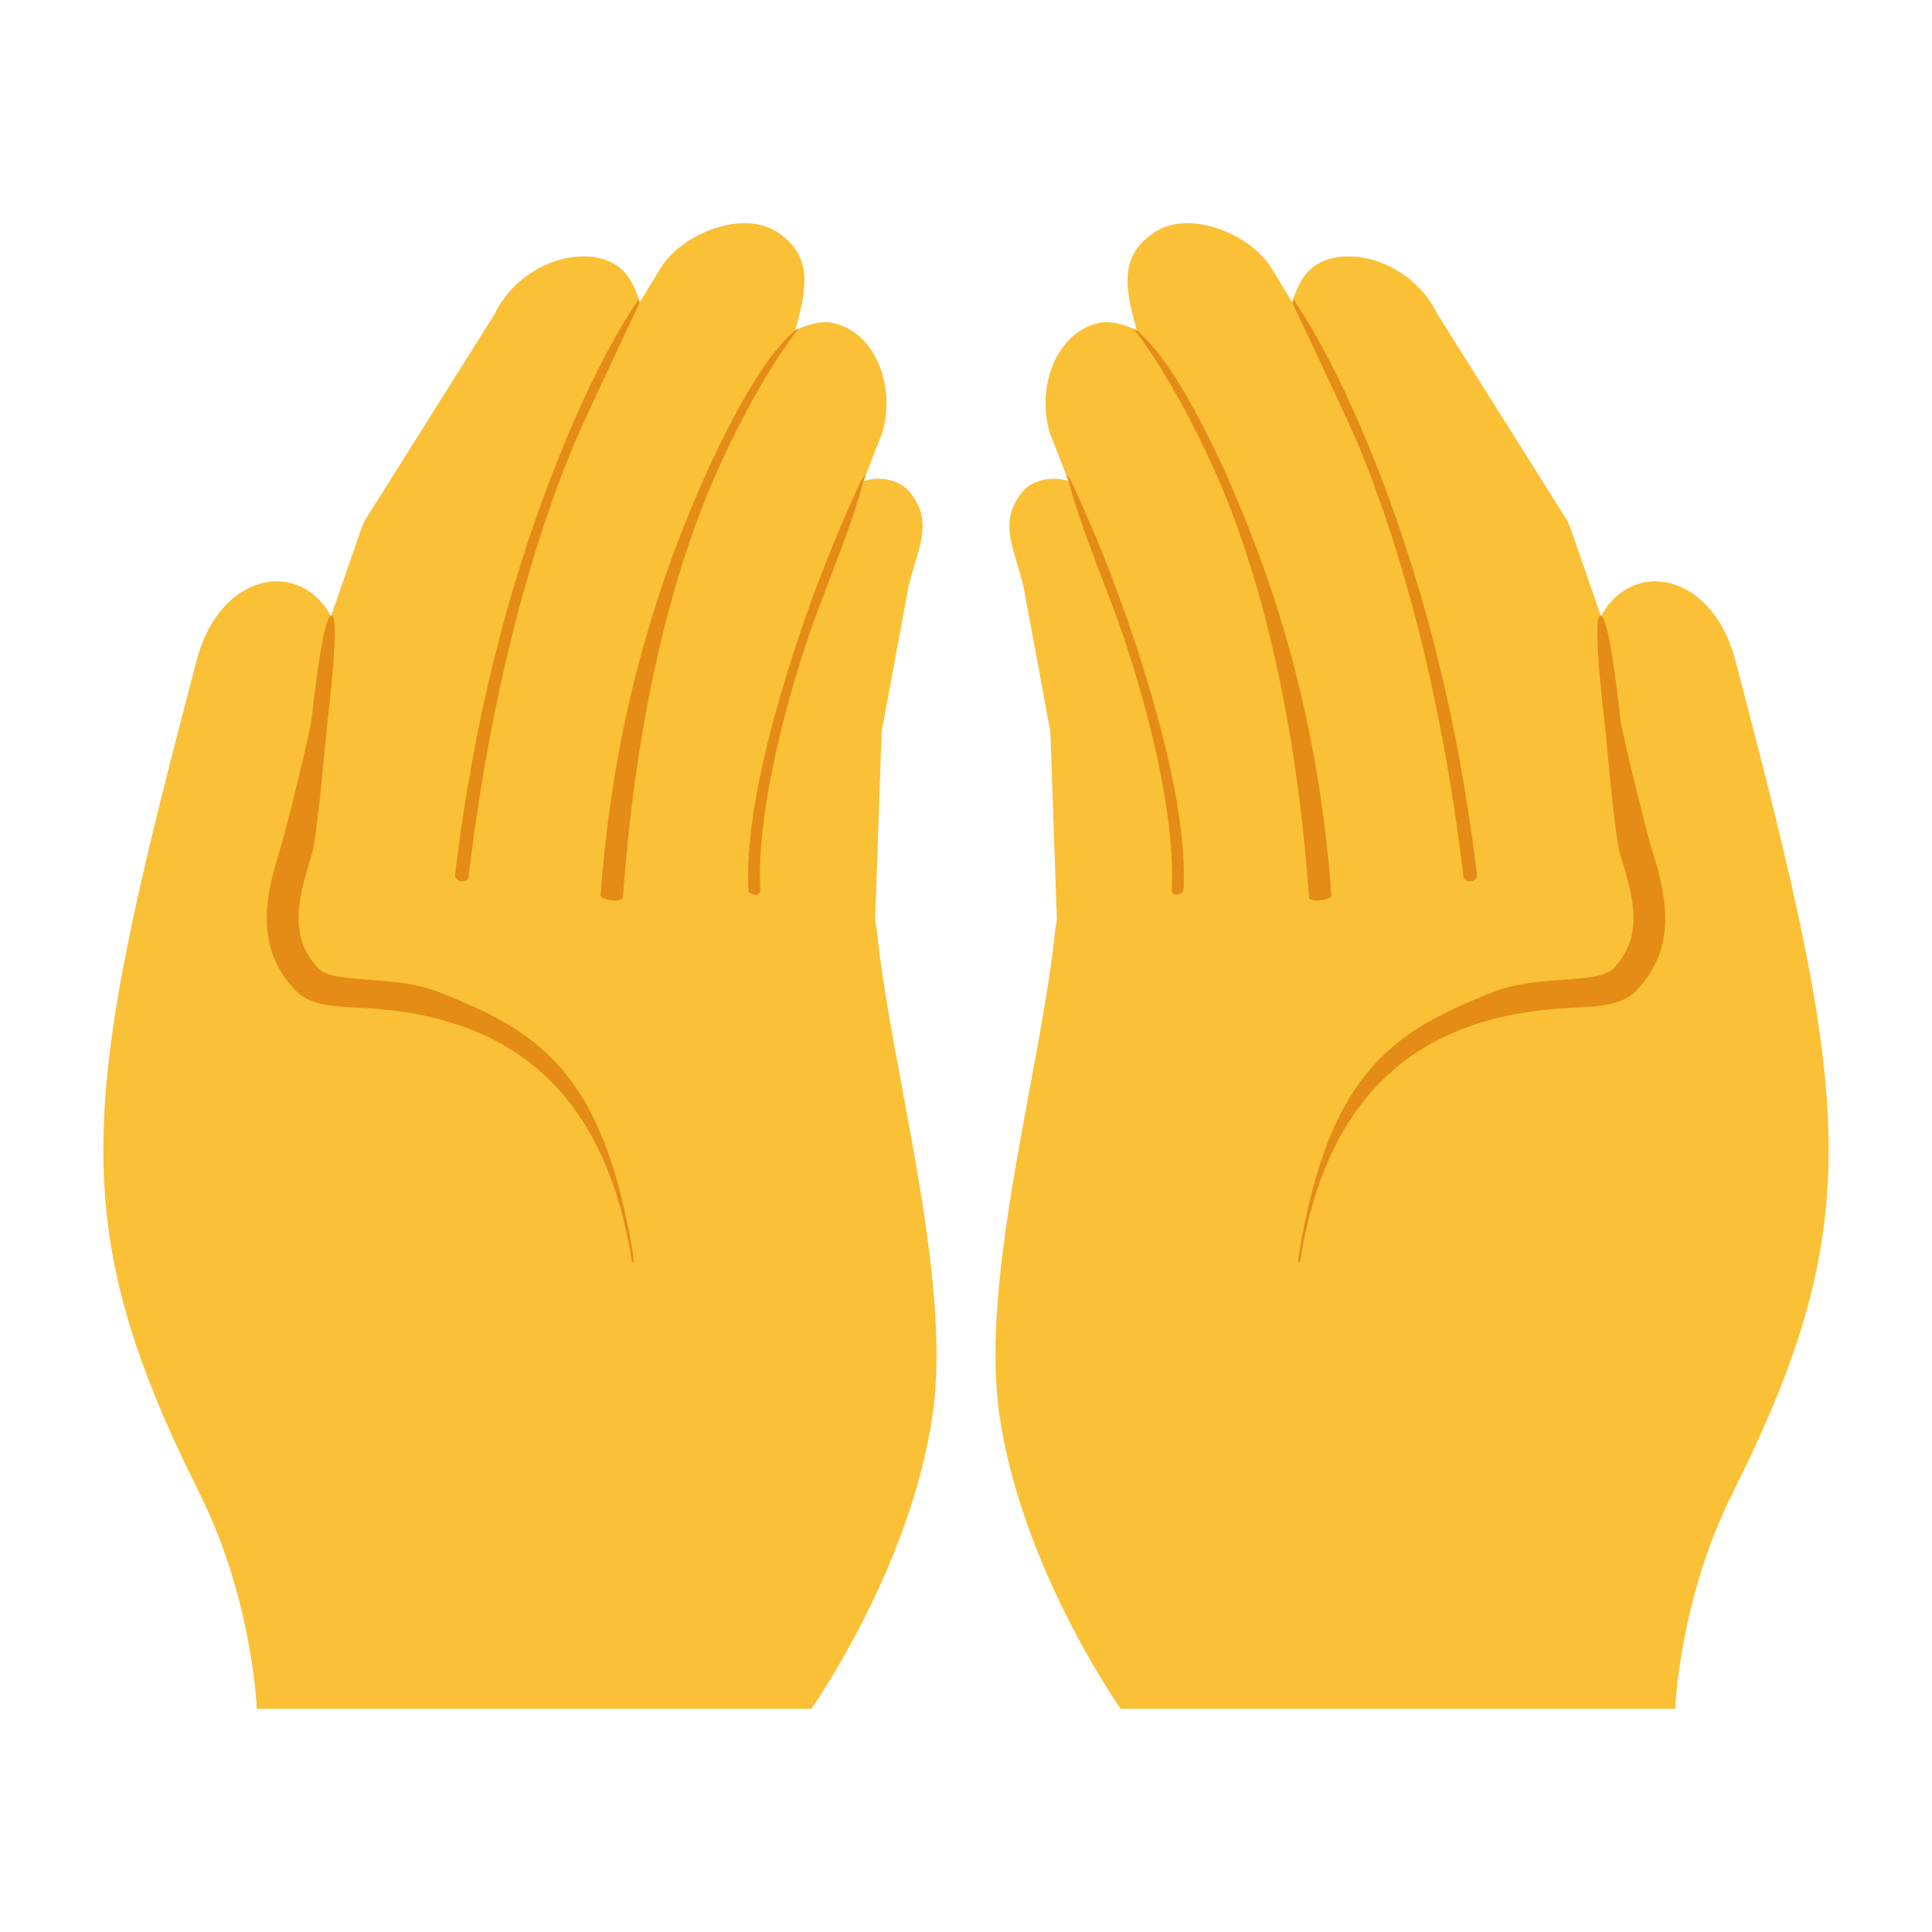
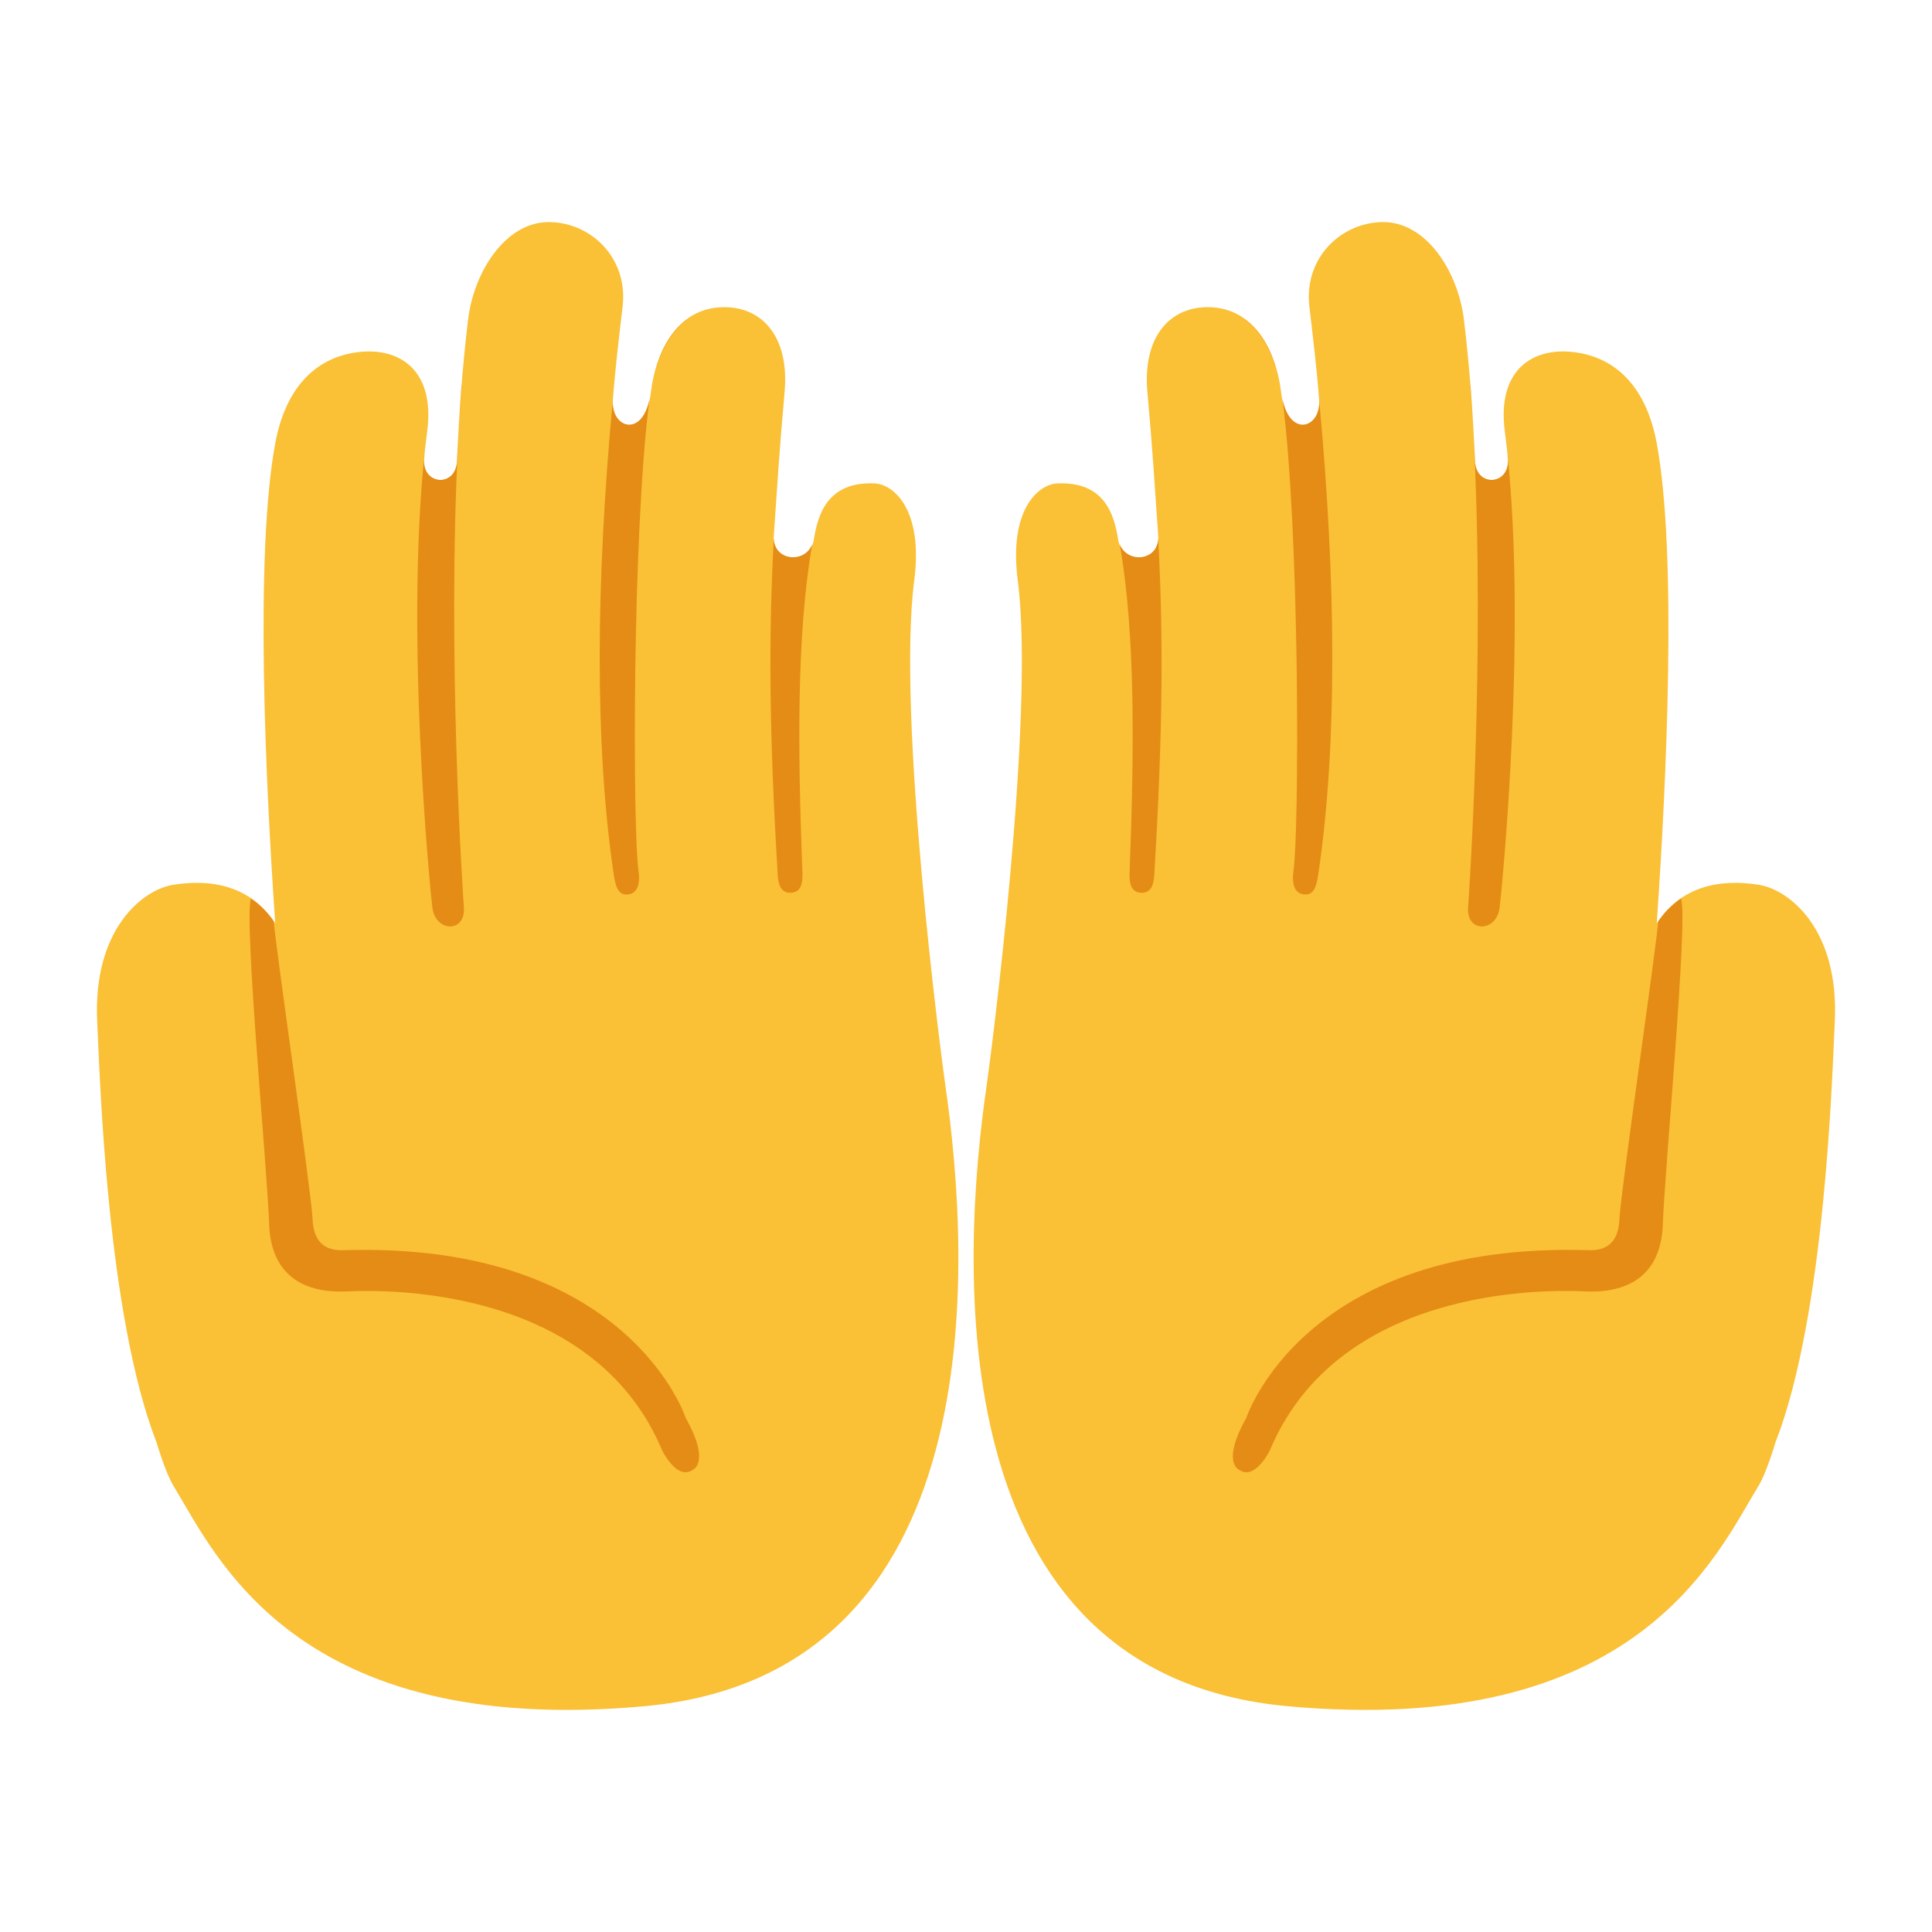
- <svg xmlns="http://www.w3.org/2000/svg" width="128" height="128">
-   <path d="M73.277 66.025c-1.64 0-3.12-1.07-3.16-2.29l-.52-15.06c-.01-.25-.04-.5-.11-.75l-1.67-9.03c-.13-.55-.28-1.04-.42-1.52-.56-1.87-.96-3.23.37-4.82.43-.52 1.21-.84 2.02-.84 1.6 0 2.89 1.13 3.45 3.02l4.64 12.57c.09.2.14.34.16.47l3.02 14.8c.2.97-.53 1.85-1.78 2.14l-5.16 1.21c-.27.07-.55.1-.84.1z" fill="#fac036" />
-   <path d="M81.657 61.935c-2.71 0-5.1-1.78-5.33-3.96l-1.59-15.48c-.05-.46-.16-.92-.32-1.36l-4.85-12.41c-.54-1.72-.34-3.76.54-5.26.46-.78 1.31-1.78 2.76-2.08.12-.03.26-.04.41-.04 1.71 0 4.31 1.53 5.32 3.72l5.82 12.64c.14.3.24.62.28.93l2.93 18.99c.14.91-.1 1.79-.7 2.53-.79.98-2.09 1.59-3.57 1.67l-1.34.08c-.12.02-.24.03-.36.03z" fill="#fac036" />
-   <path d="M92.177 60.495c-2.6 0-5.57-.85-6.02-2.44l-1.85-16.2c0-.04-.01-.08-.02-.12a5.3 5.3 0 0 0-.38-1.05l-5.12-11.93a.467.467 0 0 0-.05-.1l-2.95-5.23-.14-.46c-1.1-3.56-1.66-5.83.74-7.51.63-.44 1.4-.67 2.29-.67 2.11 0 4.56 1.32 5.58 3.01l9.79 16.16c.11.17.2.35.27.54l7.89 19.85c.36.9.31 1.83-.14 2.69-.58 1.09-1.73 1.9-3.17 2.22l-4.41.99c-.68.17-1.48.25-2.31.25z" fill="#fac036" />
-   <path d="M101.247 58.155c-2.77 0-5.15-1.55-5.53-3.61l-2.8-14.91c-.07-.4-.2-.79-.37-1.17l-4.73-10.63c-.03-.06-.06-.11-.09-.17-2.47-3.55-2.96-6.4-1.56-8.99.79-1.47 2.31-1.69 3.15-1.69 2.39 0 4.81 1.55 5.88 3.76.02.03.03.06.05.09l8.55 13.6c.09.15.18.35.25.55l6.06 17.51c.3.87.21 1.75-.26 2.57-.66 1.13-1.95 1.96-3.55 2.26l-3.71.71c-.45.08-.89.12-1.34.12z" fill="#fac036" />
-   <path d="M114.967 43.735c-2.213-8.425-12.406-6.675-9.12 5.42-.13 2.94.75 4.63.75 4.63s-3.52-3.14-16.69-.1c-15.39 3.55-19.557 3.53-20.017 8.1-.91 8.95-4.963 22.77-3.693 31.83 1.43 10.22 8.05 19.6 8.05 19.6h36.74s.257-7.202 3.78-14.25c9.102-18.21 7.841-26.142.2-55.23z" fill="#fac036" />
-   <path d="M86.167 83.365c1.83-11.11 8.01-15.987 17.45-16.57 1.89-.117 3.738-.042 4.82-1.19 2.918-3.092 1.812-6.72.92-9.63-.328-1.07-1.91-7.47-2.007-8.361-.063-.58-.737-6.9-1.318-6.835-.58.065.218 6.533.28 7.113.118 1.09.67 7.534 1.025 8.693.846 2.761 1.65 5.38-.43 7.57-.52.55-1.91.655-3.38.76-1.47.105-3.13.227-4.65.83-6.44 2.557-10.807 5.15-12.81 17.32-.097.59.01.85.1.3z" fill="#e48c15" />
-   <path d="M70.637 31.466l.166.422c.78 3.054 2.678 7.477 3.56 10.068 1.886 5.568 3.514 12.337 3.266 17.014a.3.3 0 0 0 .284.314c.165.01.489-.117.498-.283.258-4.86-1.584-11.64-3.479-17.236-1.895-5.597-3.944-9.831-3.99-9.934a1.433 1.433 0 0 0-.305-.365zM75.325 21.892c-.08-.039-.159-.07-.239-.104.04.044.08.09.114.13.093.104 2.41 2.97 5.176 9.048 2.764 6.078 5.417 15.463 6.353 28.5.01.13.296.19.508.21l.535-.071c.225-.07.445-.16.438-.26-.941-13.108-4.496-22.487-7.29-28.627-1.388-2.923-3.42-6.959-5.595-8.826zM89.963 29.403c2.607 6.27 5.46 15.786 7 28.735.02.164.311.274.475.256.165-.02.44-.216.42-.381-1.547-13.006-4.714-22.523-7.34-28.84-2.534-6.096-4.625-9.045-4.822-9.318-.02.068-.048.136-.067.205.322.726 3.569 7.522 4.334 9.343z" style="line-height:normal;font-variant-ligatures:normal;font-variant-position:normal;font-variant-caps:normal;font-variant-numeric:normal;font-variant-alternates:normal;font-variant-east-asian:normal;font-feature-settings:normal;text-indent:0;text-align:start;text-decoration-line:none;text-decoration-style:solid;text-decoration-color:#000;text-transform:none;text-orientation:mixed;shape-padding:0;isolation:auto;mix-blend-mode:normal" color="#000" font-weight="400" font-family="sans-serif" white-space="normal" overflow="visible" fill="#e48c15" fill-rule="evenodd" stroke-width=".6" stroke-linecap="round" stroke-linejoin="round" />
-   <g>
-     <path d="M54.723 66.025c1.64 0 3.12-1.07 3.16-2.29l.52-15.06c.01-.25.04-.5.11-.75l1.67-9.03c.13-.55.28-1.04.42-1.52.56-1.87.96-3.23-.37-4.82-.43-.52-1.21-.84-2.02-.84-1.6 0-2.89 1.13-3.45 3.02l-4.64 12.57c-.09.2-.14.34-.16.47l-3.02 14.8c-.2.97.53 1.85 1.78 2.14l5.16 1.21c.27.07.55.1.84.1z" fill="#fac036" />
-     <path d="M46.343 61.935c2.71 0 5.1-1.78 5.33-3.96l1.59-15.48c.05-.46.16-.92.32-1.36l4.85-12.41c.54-1.72.34-3.76-.54-5.26-.46-.78-1.31-1.78-2.76-2.08-.12-.03-.26-.04-.41-.04-1.71 0-4.31 1.53-5.32 3.72l-5.82 12.64c-.14.3-.24.62-.28.93l-2.93 18.99c-.14.91.1 1.79.7 2.53.79.98 2.09 1.59 3.57 1.67l1.34.08c.12.02.24.03.36.03z" fill="#fac036" />
-     <path d="M35.823 60.495c2.6 0 5.57-.85 6.02-2.44l1.85-16.2c0-.04.01-.08.02-.12.09-.35.21-.71.38-1.05l5.12-11.93c.01-.03.03-.07.05-.1l2.95-5.23.14-.46c1.1-3.56 1.66-5.83-.74-7.51-.63-.44-1.4-.67-2.29-.67-2.11 0-4.56 1.32-5.58 3.01l-9.79 16.16c-.11.17-.2.35-.27.54l-7.89 19.85c-.36.9-.31 1.83.14 2.69.58 1.09 1.73 1.9 3.17 2.22l4.41.99c.68.17 1.48.25 2.31.25z" fill="#fac036" />
-     <path d="M26.753 58.155c2.77 0 5.15-1.55 5.53-3.61l2.8-14.91c.07-.4.2-.79.37-1.17l4.73-10.63c.03-.06.06-.11.09-.17 2.47-3.55 2.96-6.4 1.56-8.99-.79-1.47-2.31-1.69-3.15-1.69-2.39 0-4.81 1.55-5.88 3.76-.02.03-.03.06-.05.09l-8.55 13.6c-.09.15-.18.35-.25.55l-6.06 17.51c-.3.87-.21 1.75.26 2.57.66 1.13 1.95 1.96 3.55 2.26l3.71.71c.45.08.89.12 1.34.12z" fill="#fac036" />
-     <path d="M13.033 43.735c2.213-8.425 12.406-6.675 9.12 5.42.13 2.94-.75 4.63-.75 4.63s3.52-3.14 16.69-.1c15.39 3.55 19.557 3.53 20.017 8.1.91 8.95 4.963 22.77 3.693 31.83-1.43 10.22-8.05 19.6-8.05 19.6h-36.74s-.257-7.202-3.78-14.25c-9.102-18.21-7.841-26.142-.2-55.23z" fill="#fac036" />
-     <path d="M41.833 83.365c-1.83-11.11-8.01-15.987-17.45-16.57-1.89-.117-3.738-.042-4.82-1.19-2.918-3.092-1.812-6.72-.92-9.63.328-1.07 1.91-7.47 2.007-8.361.063-.58.737-6.9 1.318-6.835.58.065-.218 6.533-.28 7.113-.118 1.09-.67 7.534-1.025 8.693-.846 2.761-1.65 5.38.43 7.57.52.55 1.91.655 3.38.76 1.47.105 3.13.227 4.65.83 6.44 2.557 10.807 5.15 12.81 17.32.097.59-.01.85-.1.3z" fill="#e48c15" />
-     <path style="line-height:normal;font-variant-ligatures:normal;font-variant-position:normal;font-variant-caps:normal;font-variant-numeric:normal;font-variant-alternates:normal;font-variant-east-asian:normal;font-feature-settings:normal;text-indent:0;text-align:start;text-decoration-line:none;text-decoration-style:solid;text-decoration-color:#000;text-transform:none;text-orientation:mixed;shape-padding:0;isolation:auto;mix-blend-mode:normal" d="M57.363 31.466l-.166.422c-.78 3.054-2.678 7.477-3.56 10.068-1.886 5.568-3.514 12.337-3.266 17.014a.3.3 0 0 1-.284.314c-.165.01-.489-.117-.498-.283-.258-4.86 1.584-11.64 3.479-17.236 1.895-5.597 3.944-9.831 3.99-9.934.035-.078.196-.28.305-.365zM52.675 21.892c.08-.039.159-.07.239-.104-.04.044-.08.09-.114.13-.093.104-2.41 2.97-5.176 9.048-2.764 6.078-5.417 15.463-6.353 28.5-.01.13-.296.19-.508.21l-.535-.071c-.225-.07-.445-.16-.438-.26.942-13.108 4.496-22.487 7.29-28.627 1.388-2.923 3.42-6.959 5.595-8.826zM38.037 29.403c-2.607 6.27-5.46 15.786-7 28.735-.02.164-.311.274-.475.256-.165-.02-.44-.216-.42-.381 1.547-13.006 4.714-22.523 7.34-28.84 2.534-6.096 4.625-9.045 4.822-9.318.02.068.048.136.067.205-.322.726-3.569 7.522-4.334 9.343z" color="#000" font-weight="400" font-family="sans-serif" white-space="normal" overflow="visible" fill="#e48c15" fill-rule="evenodd" stroke-width=".6" stroke-linecap="round" stroke-linejoin="round" />
+ <svg xmlns="http://www.w3.org/2000/svg" width="128" height="128" version="1.1" id="svg14">
+   <defs id="defs14" />
+   <g id="g21" style="stroke-width:1.231" transform="matrix(0.8121535,0,0,0.8121535,-115.1427,-93.21601)">
+     <path id="path1-7-3-0-7" style="fill:#fac036;fill-opacity:1;stroke-width:1.231" d="m 186.482,132.894 c -3.463,0.034 -6.049,4.018 -6.525,7.975 -0.436,3.619 -0.741,7.535 -0.899,11.515 -0.086,2.168 -2.834,1.988 -2.685,-0.137 0.055,-0.79 0.156,-1.574 0.254,-2.332 0.631,-4.882 -2.205,-6.889 -5.778,-6.395 -3.499,0.484 -5.802,3.076 -6.606,7.348 -1.7,9.027 -0.802,27.803 -0.016,39.228 -1.606,-2.448 -4.274,-3.777 -8.322,-3.14 -2.53,0.399 -6.573,3.678 -6.2,11.171 0.211,4.254 0.752,23.846 4.852,34.349 0,0 0.717,2.448 1.375,3.522 3.426,5.589 9.875,20.565 38.4,17.966 28.525,-2.599 26.676,-36.123 24.549,-50.732 -0.309,-2.125 -3.969,-30.042 -2.526,-41.114 0.744,-5.707 -1.64,-7.841 -3.241,-7.908 -3.853,-0.161 -4.628,2.554 -4.953,4.606 -0.324,2.052 -3.415,1.87 -3.265,-0.308 0.253,-3.68 0.489,-7.439 0.881,-11.731 0.417,-4.578 -1.876,-7.02 -5.063,-6.941 -3.49,0.086 -5.402,3.239 -5.854,7.027 -0.452,3.788 -3.269,2.923 -3.09,0.533 0.187,-2.495 0.491,-5.017 0.794,-7.602 0.477,-4.062 -2.695,-6.933 -6.079,-6.901 z" />
+     <path id="path2-8-0-6" style="fill:#e48c15;fill-opacity:1;stroke-width:1.231" d="m 162.25,188.075 c -0.606,1.541 1.346,22.296 1.482,26.551 0.122,3.821 2.414,5.687 6.369,5.496 3.653,-0.176 20.164,-0.231 25.699,12.987 0,0 1.211,2.496 2.512,1.555 0,0 1.441,-0.586 -0.594,-4.208 -0.008,0.011 -4.66,-14.437 -27.957,-13.691 -1.42,0.045 -2.427,-0.621 -2.49,-2.564 -0.062,-1.939 -3.238,-23.734 -3.151,-24.246 -0.514,-0.749 -1.138,-1.378 -1.87,-1.881 z m 35.603,-47.261 c -1.206,0.874 -2.05,2.27 -2.547,3.941 0.534,-1.692 1.378,-3.078 2.559,-3.939 z m -2.737,4.6 c -0.009,0.04 -0.02,0.08 -0.029,0.12 0.009,-0.04 0.019,-0.081 0.029,-0.12 z m -18.79,0.879 c 0.085,0.226 0.155,0.469 0.213,0.722 -0.058,-0.254 -0.128,-0.496 -0.213,-0.722 z m 3.106,-0.1 c -0.07,0.872 -0.112,1.767 -0.167,2.655 0.056,-0.89 0.112,-1.782 0.181,-2.656 z m 12.409,0.421 c -0.025,0.261 -0.048,0.522 -0.073,0.782 0.019,-0.259 0.051,-0.522 0.073,-0.782 z m -0.073,0.782 c -1.385,14.849 -1.482,27.973 0.036,38.466 0.163,1.127 0.325,2 1.25,1.869 0.71,-0.1 0.961,-0.818 0.804,-1.935 -0.464,-3.295 -0.53,-27.358 0.901,-38.488 -0.628,3.212 -3.161,2.368 -2.991,0.088 z m -15.206,-0.269 c 0.045,0.214 0.079,0.439 0.104,0.673 -0.024,-0.234 -0.059,-0.458 -0.104,-0.673 z m 0.124,0.877 c 0.018,0.23 0.022,0.472 0.019,0.72 0.003,-0.249 -0.002,-0.49 -0.019,-0.72 z m 0.019,0.914 c -0.01,0.318 -0.035,0.649 -0.079,0.997 0.045,-0.348 0.069,-0.678 0.079,-0.997 z m -0.079,0.997 c -2.001,15.476 0.301,38.002 0.422,38.917 0.265,2.013 2.731,2.048 2.568,-0.039 -0.06,-0.772 -1.401,-20.427 -0.457,-38.132 -0.03,0.578 -0.078,1.141 -0.101,1.723 -0.086,2.168 -2.834,1.988 -2.685,-0.137 0.055,-0.79 0.156,-1.574 0.254,-2.332 z m 28.592,3.89 c -0.048,0.651 -0.091,1.298 -0.133,1.937 0.044,-0.644 0.087,-1.28 0.133,-1.937 z m 6.837,0.461 c -0.166,0.02 -0.325,0.044 -0.476,0.076 0.152,-0.032 0.311,-0.056 0.476,-0.076 z m -1.055,0.239 c -0.143,0.051 -0.282,0.105 -0.411,0.168 0.13,-0.061 0.267,-0.117 0.411,-0.168 z m -0.967,0.494 c -0.046,0.034 -0.096,0.065 -0.139,0.1 0.044,-0.035 0.092,-0.067 0.139,-0.1 z m -5.134,3.719 c -0.427,7.952 -0.385,15.63 0.314,27.314 0.04,0.668 0.134,1.677 1.168,1.565 0.994,-0.108 0.862,-1.346 0.835,-2.059 -0.351,-9.371 -0.475,-18.999 0.817,-26.37 -0.598,1.581 -3.076,1.386 -3.133,-0.451 z" />
+   </g>
+   <g id="g23" transform="matrix(-0.8121535,0,0,0.8121535,243.1427,-93.21601)" style="stroke-width:1.231">
+     <path id="path21" style="fill:#fac036;fill-opacity:1;stroke-width:1.231" d="m 186.482,132.894 c -3.463,0.034 -6.049,4.018 -6.525,7.975 -0.436,3.619 -0.741,7.535 -0.899,11.515 -0.086,2.168 -2.834,1.988 -2.685,-0.137 0.055,-0.79 0.156,-1.574 0.254,-2.332 0.631,-4.882 -2.205,-6.889 -5.778,-6.395 -3.499,0.484 -5.802,3.076 -6.606,7.348 -1.7,9.027 -0.802,27.803 -0.016,39.228 -1.606,-2.448 -4.274,-3.777 -8.322,-3.14 -2.53,0.399 -6.573,3.678 -6.2,11.171 0.211,4.254 0.752,23.846 4.852,34.349 0,0 0.717,2.448 1.375,3.522 3.426,5.589 9.875,20.565 38.4,17.966 28.525,-2.599 26.676,-36.123 24.549,-50.732 -0.309,-2.125 -3.969,-30.042 -2.526,-41.114 0.744,-5.707 -1.64,-7.841 -3.241,-7.908 -3.853,-0.161 -4.628,2.554 -4.953,4.606 -0.324,2.052 -3.415,1.87 -3.265,-0.308 0.253,-3.68 0.489,-7.439 0.881,-11.731 0.417,-4.578 -1.876,-7.02 -5.063,-6.941 -3.49,0.086 -5.402,3.239 -5.854,7.027 -0.452,3.788 -3.269,2.923 -3.09,0.533 0.187,-2.495 0.491,-5.017 0.794,-7.602 0.477,-4.062 -2.695,-6.933 -6.079,-6.901 z" />
+     <path id="path23" style="fill:#e48c15;fill-opacity:1;stroke-width:1.231" d="m 162.25,188.075 c -0.606,1.541 1.346,22.296 1.482,26.551 0.122,3.821 2.414,5.687 6.369,5.496 3.653,-0.176 20.164,-0.231 25.699,12.987 0,0 1.211,2.496 2.512,1.555 0,0 1.441,-0.586 -0.594,-4.208 -0.008,0.011 -4.66,-14.437 -27.957,-13.691 -1.42,0.045 -2.427,-0.621 -2.49,-2.564 -0.062,-1.939 -3.238,-23.734 -3.151,-24.246 -0.514,-0.749 -1.138,-1.378 -1.87,-1.881 z m 35.603,-47.261 c -1.206,0.874 -2.05,2.27 -2.547,3.941 0.534,-1.692 1.378,-3.078 2.559,-3.939 z m -2.737,4.6 c -0.009,0.04 -0.02,0.08 -0.029,0.12 0.009,-0.04 0.019,-0.081 0.029,-0.12 z m -18.79,0.879 c 0.085,0.226 0.155,0.469 0.213,0.722 -0.058,-0.254 -0.128,-0.496 -0.213,-0.722 z m 3.106,-0.1 c -0.07,0.872 -0.112,1.767 -0.167,2.655 0.056,-0.89 0.112,-1.782 0.181,-2.656 z m 12.409,0.421 c -0.025,0.261 -0.048,0.522 -0.073,0.782 0.019,-0.259 0.051,-0.522 0.073,-0.782 z m -0.073,0.782 c -1.385,14.849 -1.482,27.973 0.036,38.466 0.163,1.127 0.325,2 1.25,1.869 0.71,-0.1 0.961,-0.818 0.804,-1.935 -0.464,-3.295 -0.53,-27.358 0.901,-38.488 -0.628,3.212 -3.161,2.368 -2.991,0.088 z m -15.206,-0.269 c 0.045,0.214 0.079,0.439 0.104,0.673 -0.024,-0.234 -0.059,-0.458 -0.104,-0.673 z m 0.124,0.877 c 0.018,0.23 0.022,0.472 0.019,0.72 0.003,-0.249 -0.002,-0.49 -0.019,-0.72 z m 0.019,0.914 c -0.01,0.318 -0.035,0.649 -0.079,0.997 0.045,-0.348 0.069,-0.678 0.079,-0.997 z m -0.079,0.997 c -2.001,15.476 0.301,38.002 0.422,38.917 0.265,2.013 2.731,2.048 2.568,-0.039 -0.06,-0.772 -1.401,-20.427 -0.457,-38.132 -0.03,0.578 -0.078,1.141 -0.101,1.723 -0.086,2.168 -2.834,1.988 -2.685,-0.137 0.055,-0.79 0.156,-1.574 0.254,-2.332 z m 28.592,3.89 c -0.048,0.651 -0.091,1.298 -0.133,1.937 0.044,-0.644 0.087,-1.28 0.133,-1.937 z m 6.837,0.461 c -0.166,0.02 -0.325,0.044 -0.476,0.076 0.152,-0.032 0.311,-0.056 0.476,-0.076 z m -1.055,0.239 c -0.143,0.051 -0.282,0.105 -0.411,0.168 0.13,-0.061 0.267,-0.117 0.411,-0.168 z m -0.967,0.494 c -0.046,0.034 -0.096,0.065 -0.139,0.1 0.044,-0.035 0.092,-0.067 0.139,-0.1 z m -5.134,3.719 c -0.427,7.952 -0.385,15.63 0.314,27.314 0.04,0.668 0.134,1.677 1.168,1.565 0.994,-0.108 0.862,-1.346 0.835,-2.059 -0.351,-9.371 -0.475,-18.999 0.817,-26.37 -0.598,1.581 -3.076,1.386 -3.133,-0.451 z" />
  </g>
</svg>
